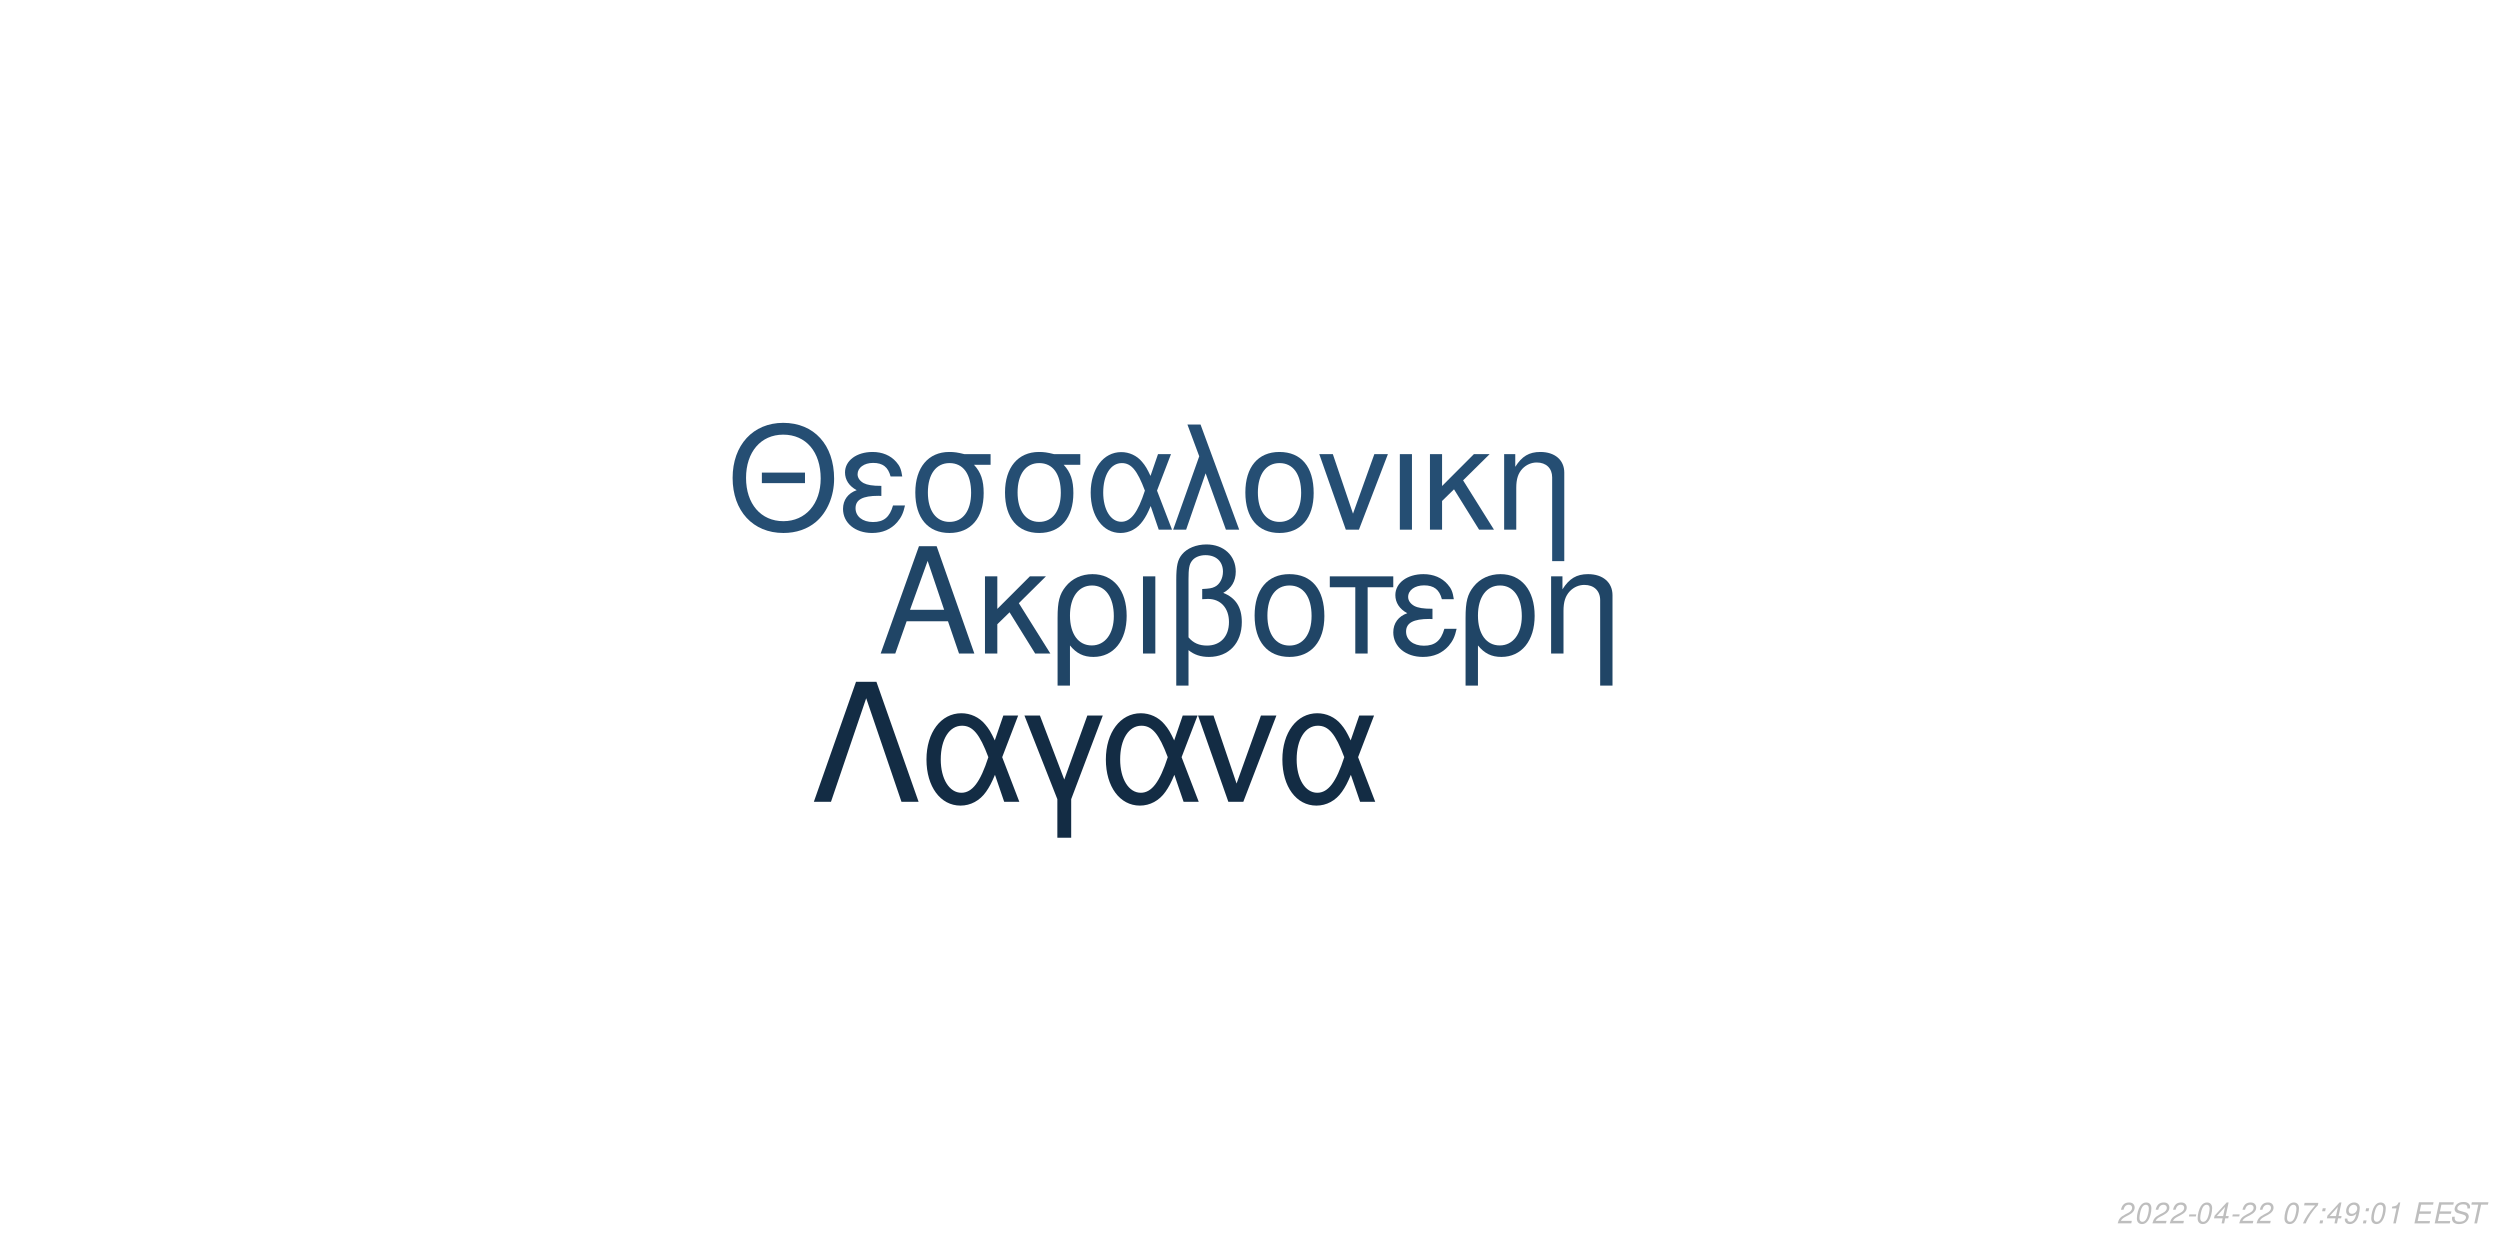
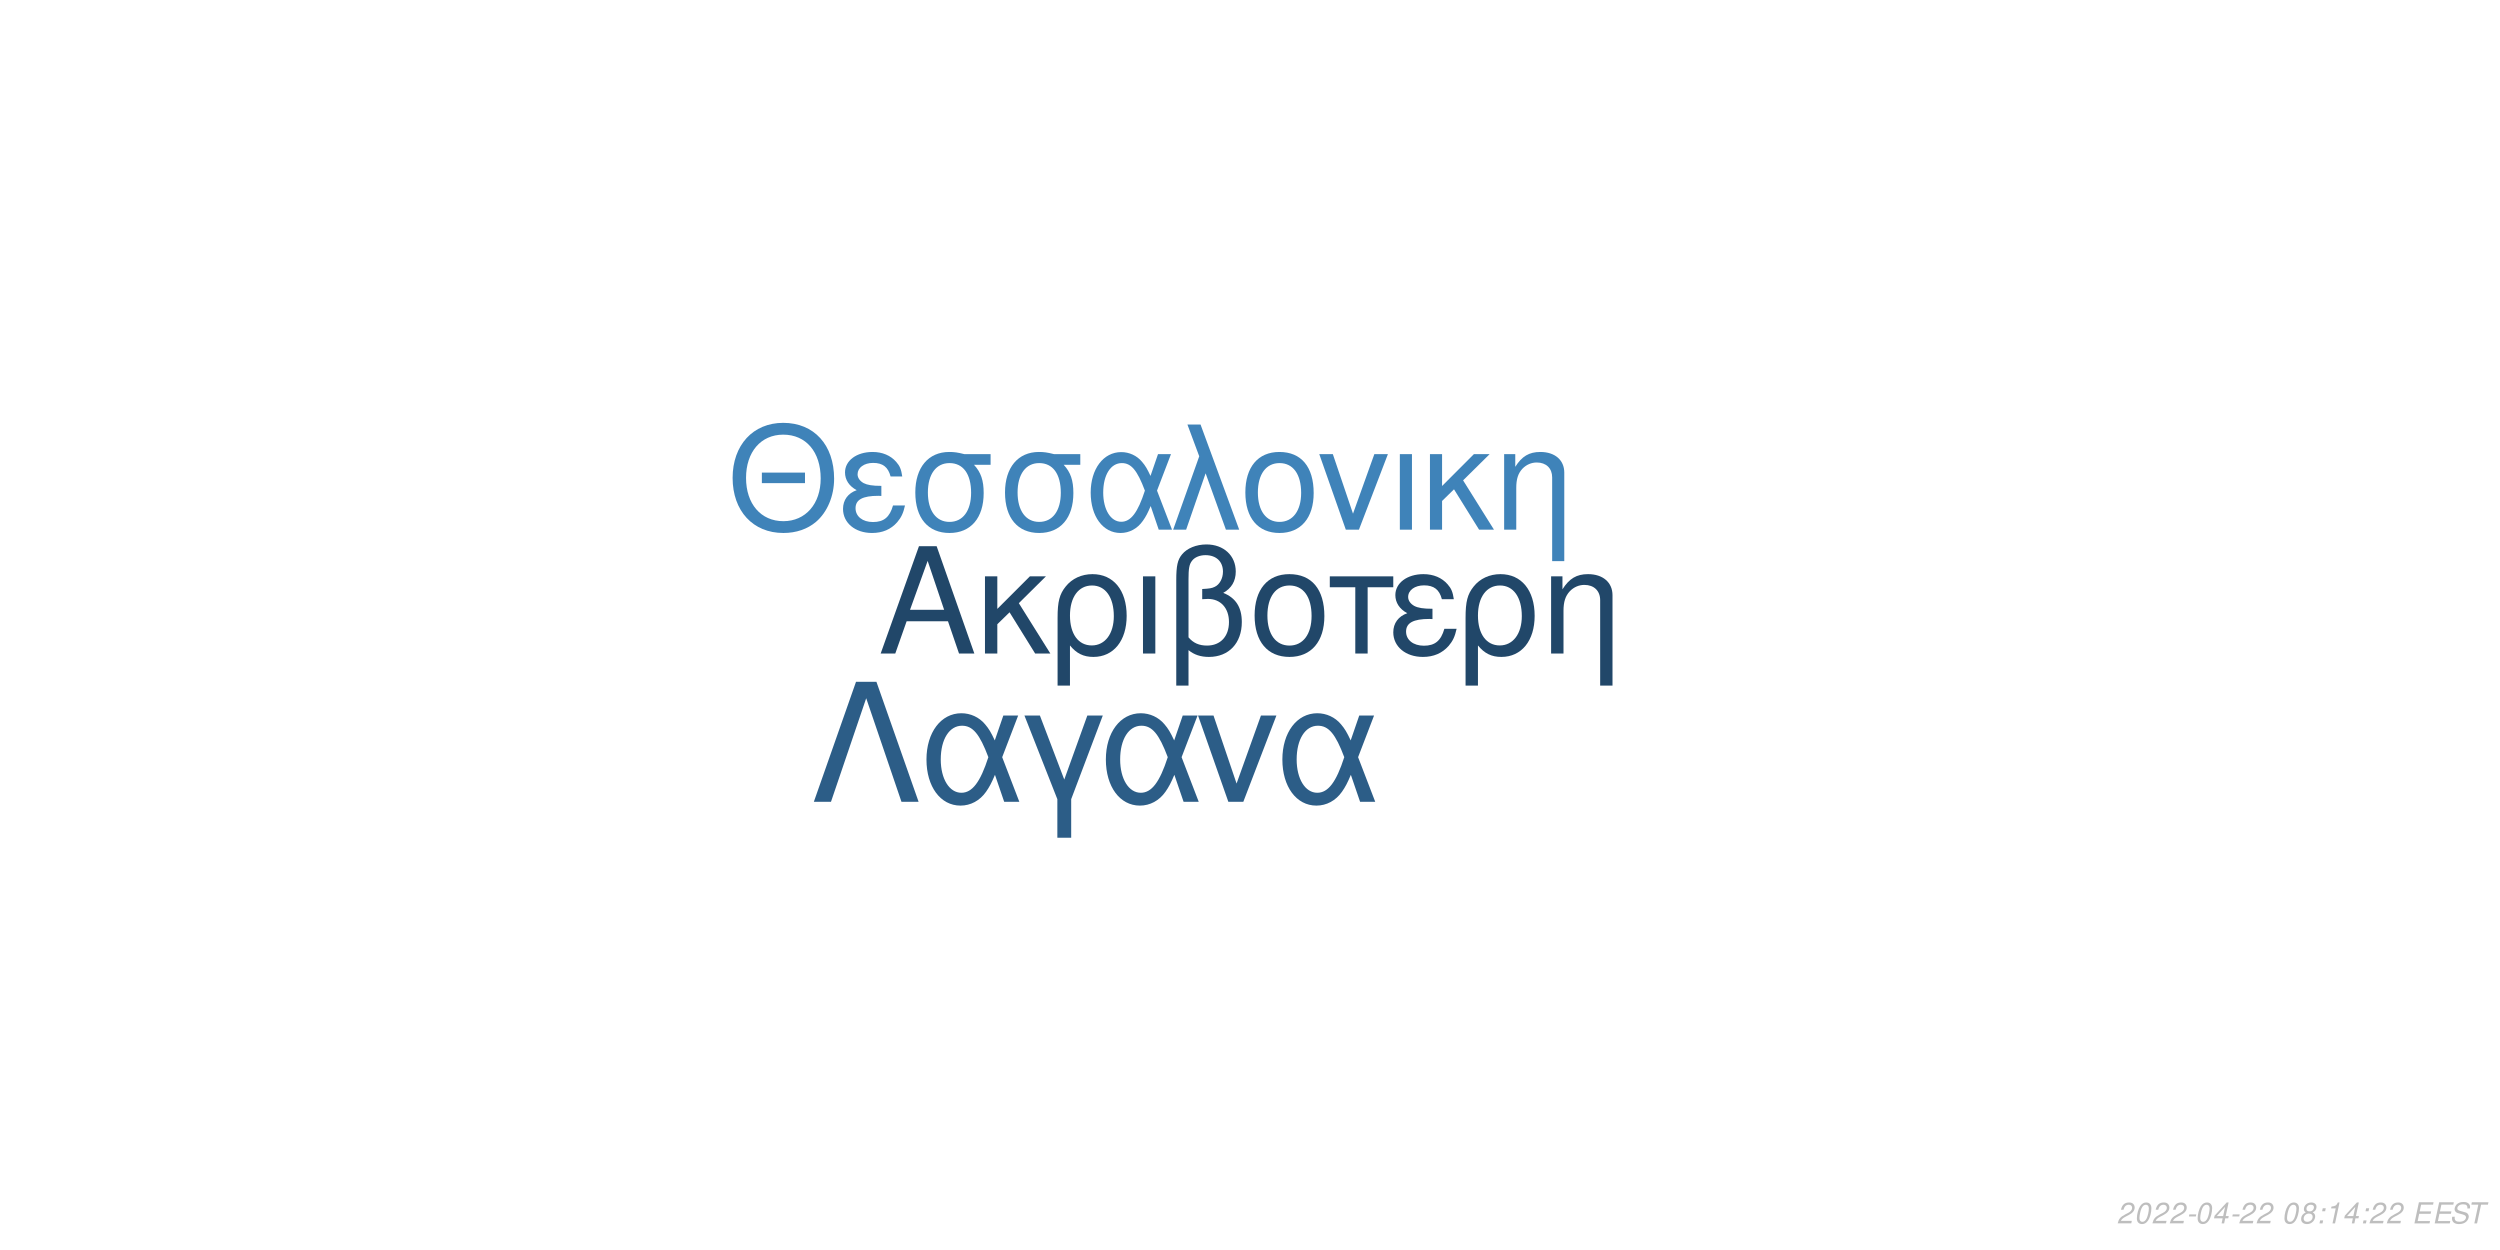
<svg xmlns="http://www.w3.org/2000/svg" xmlns:xlink="http://www.w3.org/1999/xlink" width="864pt" height="432pt" viewBox="0 0 864 432" version="1.1">
  <defs>
    <g>
      <symbol overflow="visible" id="glyph0-0">
        <path style="stroke:none;" d="" />
      </symbol>
      <symbol overflow="visible" id="glyph0-1">
        <path style="stroke:none;" d="M 24.125 -11.141 L 27.938 0 L 33.234 0 L 20.203 -37.094 L 14.094 -37.094 L 0.859 0 L 5.906 0 L 9.828 -11.141 Z M 22.797 -15.109 L 11 -15.109 L 17.094 -32.016 Z M 22.797 -15.109 " />
      </symbol>
      <symbol overflow="visible" id="glyph0-2">
        <path style="stroke:none;" d="M 7.172 -15.422 L 7.172 -26.672 L 2.906 -26.672 L 2.906 0 L 7.172 0 L 7.172 -10.125 L 11.406 -14.25 L 20.25 0 L 25.5 0 L 14.609 -17.406 L 23.969 -26.672 L 18.422 -26.672 Z M 7.172 -15.422 " />
      </symbol>
      <symbol overflow="visible" id="glyph0-3">
        <path style="stroke:none;" d="M 3 11.094 L 7.281 11.094 L 7.281 -2.797 C 9.516 -0.047 11.953 1.172 15.375 1.172 C 22.344 1.172 26.875 -4.422 26.875 -13.031 C 26.875 -21.891 22.297 -27.438 15.062 -27.438 C 11.297 -27.438 7.984 -25.906 5.797 -23.156 C 3.672 -20.516 3 -17.969 3 -12.359 Z M 14.906 -23.516 C 19.547 -23.516 22.438 -19.438 22.438 -12.922 C 22.438 -6.812 19.391 -2.797 14.812 -2.797 C 10.172 -2.797 7.281 -6.766 7.281 -13.125 C 7.281 -19.484 10.234 -23.516 14.906 -23.516 Z M 14.906 -23.516 " />
      </symbol>
      <symbol overflow="visible" id="glyph0-4">
        <path style="stroke:none;" d="M 3.516 0 L 7.781 0 L 7.781 -26.672 L 3.516 -26.672 Z M 3.516 0 " />
      </symbol>
      <symbol overflow="visible" id="glyph0-5">
        <path style="stroke:none;" d="M 4.016 11.094 L 8.25 11.094 L 8.25 -1.172 C 10.172 0.406 12.422 1.172 15.312 1.172 C 22.188 1.172 26.672 -3.609 26.672 -10.891 C 26.672 -15.984 24.578 -19.234 20.25 -20.969 C 23.109 -22.547 24.578 -25.031 24.578 -28.344 C 24.578 -33.844 20.406 -37.703 14.453 -37.703 C 10.938 -37.703 7.734 -36.391 6 -34.25 C 4.484 -32.422 4.016 -30.328 4.016 -25.391 Z M 8.25 -25.656 C 8.25 -29.359 8.5 -30.844 9.469 -32.062 C 10.375 -33.281 12.156 -34 14.094 -34 C 17.812 -34 20.156 -31.812 20.156 -28.297 C 20.156 -25.953 18.984 -23.812 17.297 -23.047 C 16.281 -22.547 15.469 -22.438 12.984 -22.297 L 12.984 -18.781 C 13.734 -18.828 14.344 -18.875 14.969 -18.875 C 19.344 -18.875 22.234 -15.719 22.234 -10.891 C 22.234 -5.906 19.281 -2.75 14.656 -2.75 C 11.953 -2.75 9.922 -3.609 8.25 -5.594 Z M 8.25 -25.656 " />
      </symbol>
      <symbol overflow="visible" id="glyph0-6">
        <path style="stroke:none;" d="M 14.094 -27.438 C 6.562 -27.438 2.094 -22.094 2.094 -13.125 C 2.094 -4.125 6.562 1.172 14.141 1.172 C 21.672 1.172 26.203 -4.172 26.203 -12.922 C 26.203 -22.188 21.828 -27.438 14.094 -27.438 Z M 14.141 -23.516 C 18.938 -23.516 21.781 -19.594 21.781 -12.984 C 21.781 -6.672 18.828 -2.75 14.141 -2.75 C 9.422 -2.75 6.516 -6.672 6.516 -13.125 C 6.516 -19.594 9.422 -23.516 14.141 -23.516 Z M 14.141 -23.516 " />
      </symbol>
      <symbol overflow="visible" id="glyph0-7">
        <path style="stroke:none;" d="M 7.891 0 L 12.156 0 L 12.156 -22.906 L 21.016 -22.906 L 21.016 -26.672 L -0.922 -26.672 L -0.922 -22.906 L 7.891 -22.906 Z M 7.891 0 " />
      </symbol>
      <symbol overflow="visible" id="glyph0-8">
        <path style="stroke:none;" d="M 14.562 -15.469 C 11.344 -15.469 9.562 -15.781 8.297 -16.438 C 6.922 -17.203 6.156 -18.328 6.156 -19.547 C 6.156 -21.891 8.453 -23.562 11.656 -23.562 C 15.062 -23.562 16.953 -22.094 17.812 -18.781 L 21.938 -18.781 C 21.578 -21.266 21.062 -22.5 19.797 -23.922 C 17.812 -26.203 14.906 -27.438 11.453 -27.438 C 5.797 -27.438 1.734 -24.375 1.734 -20.203 C 1.734 -17.609 3.156 -15.375 5.859 -13.938 C 2.797 -12.875 1.016 -10.484 1.016 -7.328 C 1.016 -2.391 5.297 1.172 11.25 1.172 C 14.969 1.172 17.906 -0.109 20.156 -2.641 C 21.578 -4.328 22.297 -5.797 22.906 -8.547 L 18.672 -8.547 C 17.5 -4.422 15.422 -2.703 11.609 -2.703 C 7.938 -2.703 5.438 -4.688 5.438 -7.578 C 5.438 -10.578 7.938 -11.953 13.484 -11.953 C 13.641 -11.953 14.094 -11.953 14.562 -11.906 Z M 14.562 -15.469 " />
      </symbol>
      <symbol overflow="visible" id="glyph0-9">
        <path style="stroke:none;" d="M 3.562 -26.672 L 3.562 0 L 7.844 0 L 7.844 -14.703 C 7.844 -17.906 8.5 -19.891 10.031 -21.531 C 11.406 -22.953 13.188 -23.719 15.062 -23.719 C 18.375 -23.719 20.516 -21.672 20.516 -18.469 L 20.516 11.094 L 24.781 11.094 L 24.781 -20.156 C 24.781 -24.578 21.469 -27.438 16.328 -27.438 C 12.359 -27.438 9.828 -25.906 7.484 -22.188 L 7.484 -26.672 Z M 3.562 -26.672 " />
      </symbol>
      <symbol overflow="visible" id="glyph1-0">
        <path style="stroke:none;" d="" />
      </symbol>
      <symbol overflow="visible" id="glyph1-1">
        <path style="stroke:none;" d="M 26.859 -19.734 L 11.953 -19.734 L 11.953 -16.094 L 26.859 -16.094 Z M 19.328 -36.922 C 8.922 -36.922 1.844 -29.25 1.844 -17.891 C 1.844 -6.484 8.875 1.141 19.391 1.141 C 23.812 1.141 27.703 -0.203 30.641 -2.688 C 34.578 -6.031 36.922 -11.656 36.922 -17.594 C 36.922 -29.297 30 -36.922 19.328 -36.922 Z M 19.328 -32.844 C 27.203 -32.844 32.281 -26.906 32.281 -17.688 C 32.281 -8.922 27.062 -2.938 19.391 -2.938 C 11.609 -2.938 6.484 -8.922 6.484 -17.891 C 6.484 -26.859 11.609 -32.844 19.328 -32.844 Z M 19.328 -32.844 " />
      </symbol>
      <symbol overflow="visible" id="glyph1-2">
        <path style="stroke:none;" d="M 14.25 -15.141 C 11.109 -15.141 9.375 -15.453 8.125 -16.094 C 6.781 -16.844 6.031 -17.938 6.031 -19.141 C 6.031 -21.422 8.266 -23.078 11.406 -23.078 C 14.75 -23.078 16.594 -21.625 17.438 -18.391 L 21.469 -18.391 C 21.125 -20.828 20.625 -22.031 19.391 -23.422 C 17.438 -25.656 14.594 -26.859 11.219 -26.859 C 5.688 -26.859 1.688 -23.875 1.688 -19.781 C 1.688 -17.234 3.094 -15.047 5.734 -13.656 C 2.734 -12.609 1 -10.266 1 -7.172 C 1 -2.344 5.188 1.141 11.016 1.141 C 14.656 1.141 17.547 -0.094 19.734 -2.594 C 21.125 -4.234 21.828 -5.688 22.422 -8.375 L 18.281 -8.375 C 17.141 -4.328 15.094 -2.641 11.359 -2.641 C 7.766 -2.641 5.328 -4.578 5.328 -7.422 C 5.328 -10.359 7.766 -11.703 13.203 -11.703 C 13.359 -11.703 13.797 -11.703 14.25 -11.656 Z M 14.25 -15.141 " />
      </symbol>
      <symbol overflow="visible" id="glyph1-3">
        <path style="stroke:none;" d="M 29 -26.109 L 19.938 -26.109 C 17.594 -26.703 16.438 -26.859 14.703 -26.859 C 7.469 -26.859 2.984 -21.469 2.984 -12.859 C 2.984 -4.031 7.375 1.141 14.797 1.141 C 22.172 1.141 26.609 -4.078 26.609 -12.656 C 26.609 -17.047 25.656 -19.828 23.266 -22.422 L 29 -22.422 Z M 14.797 -23.016 C 19.531 -23.016 22.266 -19.234 22.266 -12.75 C 22.266 -6.531 19.438 -2.688 14.797 -2.688 C 10.172 -2.688 7.328 -6.531 7.328 -12.859 C 7.328 -19.188 10.172 -23.016 14.797 -23.016 Z M 14.797 -23.016 " />
      </symbol>
      <symbol overflow="visible" id="glyph1-4">
        <path style="stroke:none;" d="M 29.344 -26.109 L 24.859 -26.109 L 22.266 -18.578 C 21.125 -21.031 20.484 -22.125 19.328 -23.469 C 17.547 -25.609 14.906 -26.812 12.156 -26.812 C 5.984 -26.812 1.594 -20.984 1.594 -12.812 C 1.594 -4.578 5.828 1.141 11.906 1.141 C 14.953 1.141 17.734 -0.344 19.625 -3.047 C 20.672 -4.531 21.281 -5.688 22.328 -8.172 L 25.109 0 L 29.703 0 L 24.516 -13.5 Z M 20.328 -13.5 C 17.891 -5.922 15.453 -2.734 12.156 -2.734 C 8.516 -2.734 5.922 -6.922 5.922 -12.812 C 5.922 -18.938 8.516 -23.016 12.359 -23.016 C 15.594 -23.016 17.688 -20.531 20.328 -13.5 Z M 20.328 -13.5 " />
      </symbol>
      <symbol overflow="visible" id="glyph1-5">
        <path style="stroke:none;" d="M 1.094 0 L 5.578 0 L 12.312 -19.484 L 19.328 0 L 23.922 0 L 10.562 -36.328 L 6.031 -36.328 L 10.109 -25.359 Z M 1.094 0 " />
      </symbol>
      <symbol overflow="visible" id="glyph1-6">
        <path style="stroke:none;" d="M 13.797 -26.859 C 6.422 -26.859 2.047 -21.625 2.047 -12.859 C 2.047 -4.031 6.422 1.141 13.859 1.141 C 21.234 1.141 25.656 -4.078 25.656 -12.656 C 25.656 -21.719 21.375 -26.859 13.797 -26.859 Z M 13.859 -23.016 C 18.531 -23.016 21.328 -19.188 21.328 -12.703 C 21.328 -6.531 18.438 -2.688 13.859 -2.688 C 9.219 -2.688 6.375 -6.531 6.375 -12.859 C 6.375 -19.188 9.219 -23.016 13.859 -23.016 Z M 13.859 -23.016 " />
      </symbol>
      <symbol overflow="visible" id="glyph1-7">
        <path style="stroke:none;" d="M 14.297 0 L 24.312 -26.109 L 19.625 -26.109 L 12.25 -5.531 L 5.281 -26.109 L 0.594 -26.109 L 9.766 0 Z M 14.297 0 " />
      </symbol>
      <symbol overflow="visible" id="glyph1-8">
        <path style="stroke:none;" d="M 3.438 0 L 7.625 0 L 7.625 -26.109 L 3.438 -26.109 Z M 3.438 0 " />
      </symbol>
      <symbol overflow="visible" id="glyph1-9">
        <path style="stroke:none;" d="M 7.031 -15.094 L 7.031 -26.109 L 2.844 -26.109 L 2.844 0 L 7.031 0 L 7.031 -9.922 L 11.156 -13.953 L 19.828 0 L 24.969 0 L 14.297 -17.047 L 23.469 -26.109 L 18.031 -26.109 Z M 7.031 -15.094 " />
      </symbol>
      <symbol overflow="visible" id="glyph1-10">
        <path style="stroke:none;" d="M 3.484 -26.109 L 3.484 0 L 7.672 0 L 7.672 -14.406 C 7.672 -17.547 8.328 -19.484 9.812 -21.078 C 11.156 -22.469 12.906 -23.219 14.75 -23.219 C 17.984 -23.219 20.078 -21.234 20.078 -18.094 L 20.078 10.859 L 24.266 10.859 L 24.266 -19.734 C 24.266 -24.062 21.031 -26.859 16 -26.859 C 12.109 -26.859 9.609 -25.359 7.328 -21.719 L 7.328 -26.109 Z M 3.484 -26.109 " />
      </symbol>
      <symbol overflow="visible" id="glyph2-0">
        <path style="stroke:none;" d="" />
      </symbol>
      <symbol overflow="visible" id="glyph2-1">
        <path style="stroke:none;" d="M 22.531 -41.484 L 15.484 -41.484 L 0.906 0 L 6.828 0 L 19 -35.797 L 31.188 0 L 37.109 0 Z M 22.531 -41.484 " />
      </symbol>
      <symbol overflow="visible" id="glyph2-2">
        <path style="stroke:none;" d="M 33.516 -29.812 L 28.391 -29.812 L 25.438 -21.219 C 24.125 -24.016 23.391 -25.266 22.078 -26.797 C 20.031 -29.25 17.016 -30.609 13.891 -30.609 C 6.828 -30.609 1.828 -23.953 1.828 -14.625 C 1.828 -5.234 6.656 1.312 13.594 1.312 C 17.078 1.312 20.266 -0.391 22.422 -3.469 C 23.609 -5.172 24.297 -6.484 25.5 -9.328 L 28.688 0 L 33.922 0 L 28 -15.422 Z M 23.219 -15.422 C 20.422 -6.766 17.641 -3.125 13.891 -3.125 C 9.734 -3.125 6.766 -7.906 6.766 -14.625 C 6.766 -21.625 9.734 -26.297 14.109 -26.297 C 17.812 -26.297 20.203 -23.453 23.219 -15.422 Z M 23.219 -15.422 " />
      </symbol>
      <symbol overflow="visible" id="glyph2-3">
        <path style="stroke:none;" d="M 12.062 12.406 L 16.844 12.406 L 16.844 -0.906 L 27.766 -29.812 L 22.422 -29.812 L 14.453 -7.688 L 6.031 -29.812 L 0.688 -29.812 L 12.062 -0.906 Z M 12.062 12.406 " />
      </symbol>
      <symbol overflow="visible" id="glyph2-4">
        <path style="stroke:none;" d="M 16.328 0 L 27.766 -29.812 L 22.422 -29.812 L 14 -6.312 L 6.031 -29.812 L 0.688 -29.812 L 11.156 0 Z M 16.328 0 " />
      </symbol>
      <symbol overflow="visible" id="glyph3-0">
        <path style="stroke:none;" d="" />
      </symbol>
      <symbol overflow="visible" id="glyph3-1">
        <path style="stroke:none;" d="M 5.234 -0.875 L 1.469 -0.875 C 1.641 -1.375 2.203 -1.891 3.109 -2.344 L 4.234 -2.938 C 5.562 -3.625 6.219 -4.469 6.219 -5.484 C 6.219 -5.938 6.062 -6.359 5.797 -6.656 C 5.469 -7.047 4.984 -7.234 4.312 -7.234 C 2.766 -7.234 1.891 -6.453 1.484 -4.734 L 2.375 -4.734 C 2.484 -5.188 2.609 -5.484 2.797 -5.75 C 3.094 -6.203 3.609 -6.453 4.188 -6.453 C 4.891 -6.453 5.344 -6.031 5.344 -5.375 C 5.344 -4.703 4.859 -4.094 4.016 -3.656 L 2.984 -3.125 C 1.234 -2.188 0.797 -1.656 0.344 -0.016 L 5.047 -0.016 Z M 5.234 -0.875 " />
      </symbol>
      <symbol overflow="visible" id="glyph3-2">
        <path style="stroke:none;" d="M 4.203 -7.234 C 3.375 -7.234 2.688 -6.812 2.125 -5.984 C 1.484 -5.047 0.984 -3.188 0.984 -1.734 C 0.984 -1.109 1.172 -0.562 1.484 -0.266 C 1.797 0.047 2.281 0.234 2.766 0.234 C 3.625 0.234 4.281 -0.156 4.859 -1.016 C 5.516 -1.953 6 -3.797 6 -5.266 C 6 -6.5 5.328 -7.234 4.203 -7.234 Z M 4.094 -6.453 C 4.734 -6.453 5.125 -5.984 5.125 -5.156 C 5.125 -4.203 4.781 -2.625 4.406 -1.812 C 3.984 -0.938 3.516 -0.547 2.875 -0.547 C 2.25 -0.547 1.875 -1.031 1.875 -1.828 C 1.875 -2.797 2.203 -4.344 2.594 -5.203 C 2.984 -6.047 3.453 -6.453 4.094 -6.453 Z M 4.094 -6.453 " />
      </symbol>
      <symbol overflow="visible" id="glyph3-3">
        <path style="stroke:none;" d="M 3.516 -3.125 L 1.125 -3.125 L 0.969 -2.406 L 3.359 -2.406 Z M 3.516 -3.125 " />
      </symbol>
      <symbol overflow="visible" id="glyph3-4">
        <path style="stroke:none;" d="M 3.625 -1.75 L 3.266 0 L 4.141 0 L 4.516 -1.75 L 5.562 -1.75 L 5.734 -2.531 L 4.688 -2.531 L 5.688 -7.234 L 5.016 -7.234 L 0.844 -2.672 L 0.641 -1.75 Z M 3.797 -2.531 L 1.594 -2.531 L 4.469 -5.703 Z M 3.797 -2.531 " />
      </symbol>
      <symbol overflow="visible" id="glyph3-5">
        <path style="stroke:none;" d="" />
      </symbol>
      <symbol overflow="visible" id="glyph3-6">
-         <path style="stroke:none;" d="M 6.703 -7.094 L 1.953 -7.094 L 1.766 -6.219 L 5.594 -6.219 C 3.344 -3.688 2.266 -2.109 1.375 0 L 2.344 0 C 3.031 -1.906 4.828 -4.594 6.547 -6.281 Z M 6.703 -7.094 " />
+         <path style="stroke:none;" d="M 4.766 -3.797 C 5.078 -3.969 5.234 -4.078 5.438 -4.234 C 5.812 -4.594 6.062 -5.172 6.062 -5.734 C 6.062 -6.625 5.344 -7.234 4.266 -7.234 C 2.812 -7.234 1.703 -6.219 1.703 -4.875 C 1.703 -4.406 1.875 -4.125 2.359 -3.812 C 1.297 -3.312 0.75 -2.516 0.75 -1.469 C 0.75 -0.438 1.547 0.234 2.812 0.234 C 3.656 0.234 4.359 -0.094 4.938 -0.734 C 5.359 -1.234 5.609 -1.859 5.609 -2.438 C 5.609 -3.047 5.312 -3.516 4.766 -3.797 Z M 4.109 -6.453 C 4.797 -6.453 5.188 -6.125 5.188 -5.578 C 5.188 -5.266 5.062 -4.922 4.859 -4.672 C 4.562 -4.312 4.188 -4.156 3.656 -4.156 C 2.984 -4.156 2.594 -4.453 2.594 -4.984 C 2.594 -5.859 3.203 -6.453 4.109 -6.453 Z M 3.453 -3.406 C 4.234 -3.406 4.734 -2.984 4.734 -2.312 C 4.734 -1.312 3.922 -0.547 2.875 -0.547 C 2.125 -0.547 1.625 -0.969 1.625 -1.625 C 1.625 -2.609 2.438 -3.406 3.453 -3.406 Z M 3.453 -3.406 " />
      </symbol>
      <symbol overflow="visible" id="glyph3-7">
        <path style="stroke:none;" d="M 2.359 -1.031 L 1.312 -1.031 L 1.094 0 L 2.141 0 Z M 3.266 -5.234 L 2.219 -5.234 L 2 -4.203 L 3.047 -4.203 Z M 3.266 -5.234 " />
      </symbol>
      <symbol overflow="visible" id="glyph3-8">
-         <path style="stroke:none;" d="M 0.844 -1.656 C 0.844 -1.547 0.844 -1.438 0.844 -1.375 C 0.844 -0.406 1.531 0.234 2.578 0.234 C 3.203 0.234 3.766 0.016 4.297 -0.438 C 4.938 -1 5.312 -1.656 5.594 -2.719 C 5.844 -3.672 6.016 -4.766 6.016 -5.375 C 6.016 -5.844 5.844 -6.328 5.547 -6.656 C 5.203 -7.031 4.703 -7.234 4.062 -7.234 C 2.516 -7.234 1.297 -5.938 1.297 -4.266 C 1.297 -3.203 1.984 -2.547 3.047 -2.547 C 3.484 -2.547 3.953 -2.672 4.281 -2.891 C 4.406 -2.984 4.547 -3.078 4.828 -3.344 C 4.438 -1.484 3.703 -0.547 2.703 -0.547 C 2.109 -0.547 1.719 -0.938 1.719 -1.547 L 1.719 -1.656 Z M 3.953 -6.453 C 4.625 -6.453 5.141 -5.953 5.141 -5.281 C 5.141 -4.188 4.312 -3.312 3.297 -3.312 C 2.594 -3.312 2.172 -3.734 2.172 -4.453 C 2.172 -5.562 2.984 -6.453 3.953 -6.453 Z M 3.953 -6.453 " />
+         <path style="stroke:none;" d="M 3.703 -5.188 L 2.594 0 L 3.469 0 L 5.016 -7.234 L 4.438 -7.234 C 3.906 -6.156 3.688 -6.016 2.234 -5.812 L 2.109 -5.188 Z M 3.703 -5.188 " />
      </symbol>
      <symbol overflow="visible" id="glyph3-9">
-         <path style="stroke:none;" d="M 3.703 -5.188 L 2.594 0 L 3.469 0 L 5.016 -7.234 L 4.438 -7.234 C 3.906 -6.156 3.688 -6.016 2.234 -5.812 L 2.109 -5.188 Z M 3.703 -5.188 " />
+         <path style="stroke:none;" d="M 2.547 -3.312 L 6.5 -3.312 L 6.688 -4.141 L 2.719 -4.141 L 3.219 -6.469 L 7.344 -6.469 L 7.516 -7.297 L 2.453 -7.297 L 0.906 0 L 6.125 0 L 6.297 -0.812 L 2.016 -0.812 Z M 2.547 -3.312 " />
      </symbol>
      <symbol overflow="visible" id="glyph3-10">
-         <path style="stroke:none;" d="M 2.547 -3.312 L 6.5 -3.312 L 6.688 -4.141 L 2.719 -4.141 L 3.219 -6.469 L 7.344 -6.469 L 7.516 -7.297 L 2.453 -7.297 L 0.906 0 L 6.125 0 L 6.297 -0.812 L 2.016 -0.812 Z M 2.547 -3.312 " />
+         <path style="stroke:none;" d="M 7.062 -5.156 C 7.125 -5.438 7.141 -5.562 7.141 -5.703 C 7.141 -6.156 6.938 -6.594 6.594 -6.891 C 6.188 -7.25 5.656 -7.406 4.875 -7.406 C 3.844 -7.406 3.047 -7.125 2.5 -6.562 C 2.094 -6.141 1.781 -5.438 1.781 -4.922 C 1.781 -4.297 2.219 -3.766 2.891 -3.562 L 4.594 -3.094 C 5.406 -2.859 5.734 -2.578 5.734 -2.094 C 5.734 -1.781 5.547 -1.406 5.266 -1.141 C 4.844 -0.766 4.266 -0.578 3.453 -0.578 C 2.328 -0.578 1.812 -0.984 1.812 -1.906 C 1.812 -2.047 1.812 -2.125 1.844 -2.312 L 0.984 -2.312 C 0.906 -2.062 0.891 -1.906 0.891 -1.688 C 0.891 -0.484 1.797 0.234 3.297 0.234 C 4.359 0.234 5.234 -0.062 5.812 -0.609 C 6.344 -1.078 6.688 -1.797 6.688 -2.375 C 6.688 -2.641 6.609 -2.906 6.453 -3.156 C 6.234 -3.5 5.938 -3.703 5.469 -3.828 L 3.75 -4.312 C 2.984 -4.547 2.734 -4.734 2.734 -5.188 C 2.734 -5.547 2.875 -5.844 3.188 -6.109 C 3.547 -6.438 4.031 -6.594 4.703 -6.594 C 5.266 -6.594 5.688 -6.484 5.906 -6.297 C 6.094 -6.125 6.219 -5.797 6.219 -5.516 C 6.219 -5.422 6.203 -5.344 6.188 -5.156 Z M 7.062 -5.156 " />
      </symbol>
      <symbol overflow="visible" id="glyph3-11">
-         <path style="stroke:none;" d="M 7.062 -5.156 C 7.125 -5.438 7.141 -5.562 7.141 -5.703 C 7.141 -6.156 6.938 -6.594 6.594 -6.891 C 6.188 -7.25 5.656 -7.406 4.875 -7.406 C 3.844 -7.406 3.047 -7.125 2.5 -6.562 C 2.094 -6.141 1.781 -5.438 1.781 -4.922 C 1.781 -4.297 2.219 -3.766 2.891 -3.562 L 4.594 -3.094 C 5.406 -2.859 5.734 -2.578 5.734 -2.094 C 5.734 -1.781 5.547 -1.406 5.266 -1.141 C 4.844 -0.766 4.266 -0.578 3.453 -0.578 C 2.328 -0.578 1.812 -0.984 1.812 -1.906 C 1.812 -2.047 1.812 -2.125 1.844 -2.312 L 0.984 -2.312 C 0.906 -2.062 0.891 -1.906 0.891 -1.688 C 0.891 -0.484 1.797 0.234 3.297 0.234 C 4.359 0.234 5.234 -0.062 5.812 -0.609 C 6.344 -1.078 6.688 -1.797 6.688 -2.375 C 6.688 -2.641 6.609 -2.906 6.453 -3.156 C 6.234 -3.5 5.938 -3.703 5.469 -3.828 L 3.75 -4.312 C 2.984 -4.547 2.734 -4.734 2.734 -5.188 C 2.734 -5.547 2.875 -5.844 3.188 -6.109 C 3.547 -6.438 4.031 -6.594 4.703 -6.594 C 5.266 -6.594 5.688 -6.484 5.906 -6.297 C 6.094 -6.125 6.219 -5.797 6.219 -5.516 C 6.219 -5.422 6.203 -5.344 6.188 -5.156 Z M 7.062 -5.156 " />
-       </symbol>
-       <symbol overflow="visible" id="glyph3-12">
        <path style="stroke:none;" d="M 4.938 -6.469 L 7.312 -6.469 L 7.484 -7.297 L 1.75 -7.297 L 1.578 -6.469 L 3.984 -6.469 L 2.609 0 L 3.547 0 Z M 4.938 -6.469 " />
      </symbol>
    </g>
  </defs>
  <g id="surface1">
    <rect x="0" y="0" width="864" height="432" style="fill:rgb(100%,100%,100%);fill-opacity:1;stroke:none;" />
-     <g style="fill:rgb(12.549%,27.059%,40%);fill-opacity:1;">
+     <g style="fill:rgb(12.941%,27.843%,41.176%);fill-opacity:1;">
      <use xlink:href="#glyph0-1" x="303.5" y="225.861" />
      <use xlink:href="#glyph0-2" x="337.5" y="225.861" />
      <use xlink:href="#glyph0-3" x="362.5" y="225.861" />
      <use xlink:href="#glyph0-4" x="391.5" y="225.861" />
      <use xlink:href="#glyph0-5" x="402.5" y="225.861" />
      <use xlink:href="#glyph0-6" x="431.5" y="225.861" />
      <use xlink:href="#glyph0-7" x="460.5" y="225.861" />
      <use xlink:href="#glyph0-8" x="480.5" y="225.861" />
      <use xlink:href="#glyph0-3" x="503.5" y="225.861" />
      <use xlink:href="#glyph0-9" x="532.5" y="225.861" />
    </g>
-     <g style="fill:rgb(14.51%,30.588%,45.098%);fill-opacity:1;">
+     <g style="fill:rgb(24.706%,51.373%,72.549%);fill-opacity:1;">
      <use xlink:href="#glyph1-1" x="251.348" y="183.058" />
      <use xlink:href="#glyph1-2" x="290.348" y="183.058" />
      <use xlink:href="#glyph1-3" x="313.348" y="183.058" />
      <use xlink:href="#glyph1-3" x="344.348" y="183.058" />
      <use xlink:href="#glyph1-4" x="375.348" y="183.058" />
      <use xlink:href="#glyph1-5" x="404.348" y="183.058" />
      <use xlink:href="#glyph1-6" x="428.348" y="183.058" />
      <use xlink:href="#glyph1-7" x="455.348" y="183.058" />
      <use xlink:href="#glyph1-8" x="480.348" y="183.058" />
      <use xlink:href="#glyph1-9" x="491.348" y="183.058" />
      <use xlink:href="#glyph1-10" x="516.348" y="183.058" />
    </g>
-     <g style="fill:rgb(7.451%,17.255%,26.667%);fill-opacity:1;">
+     <g style="fill:rgb(17.255%,36.471%,52.941%);fill-opacity:1;">
      <use xlink:href="#glyph2-1" x="280.359" y="277.105" />
      <use xlink:href="#glyph2-2" x="318.359" y="277.105" />
      <use xlink:href="#glyph2-3" x="353.359" y="277.105" />
      <use xlink:href="#glyph2-2" x="380.359" y="277.105" />
      <use xlink:href="#glyph2-4" x="413.359" y="277.105" />
      <use xlink:href="#glyph2-2" x="441.359" y="277.105" />
    </g>
    <g style="fill:rgb(74.51%,74.51%,74.51%);fill-opacity:1;">
      <use xlink:href="#glyph3-1" x="731.52" y="422.81" />
      <use xlink:href="#glyph3-2" x="737.52" y="422.81" />
      <use xlink:href="#glyph3-1" x="743.52" y="422.81" />
      <use xlink:href="#glyph3-1" x="749.52" y="422.81" />
      <use xlink:href="#glyph3-3" x="755.52" y="422.81" />
      <use xlink:href="#glyph3-2" x="758.52" y="422.81" />
      <use xlink:href="#glyph3-4" x="764.52" y="422.81" />
      <use xlink:href="#glyph3-3" x="770.52" y="422.81" />
      <use xlink:href="#glyph3-1" x="773.52" y="422.81" />
      <use xlink:href="#glyph3-1" x="779.52" y="422.81" />
      <use xlink:href="#glyph3-5" x="785.52" y="422.81" />
      <use xlink:href="#glyph3-2" x="788.52" y="422.81" />
      <use xlink:href="#glyph3-6" x="794.52" y="422.81" />
      <use xlink:href="#glyph3-7" x="800.52" y="422.81" />
-       <use xlink:href="#glyph3-4" x="803.52" y="422.81" />
-       <use xlink:href="#glyph3-8" x="809.52" y="422.81" />
+       <use xlink:href="#glyph3-8" x="803.52" y="422.81" />
+       <use xlink:href="#glyph3-4" x="809.52" y="422.81" />
      <use xlink:href="#glyph3-7" x="815.52" y="422.81" />
-       <use xlink:href="#glyph3-2" x="818.52" y="422.81" />
-       <use xlink:href="#glyph3-9" x="824.52" y="422.81" />
+       <use xlink:href="#glyph3-1" x="818.52" y="422.81" />
+       <use xlink:href="#glyph3-1" x="824.52" y="422.81" />
      <use xlink:href="#glyph3-5" x="830.52" y="422.81" />
-       <use xlink:href="#glyph3-10" x="833.52" y="422.81" />
-       <use xlink:href="#glyph3-10" x="840.52" y="422.81" />
-       <use xlink:href="#glyph3-11" x="846.52" y="422.81" />
-       <use xlink:href="#glyph3-12" x="852.52" y="422.81" />
+       <use xlink:href="#glyph3-9" x="833.52" y="422.81" />
+       <use xlink:href="#glyph3-9" x="840.52" y="422.81" />
+       <use xlink:href="#glyph3-10" x="846.52" y="422.81" />
+       <use xlink:href="#glyph3-11" x="852.52" y="422.81" />
    </g>
  </g>
</svg>
